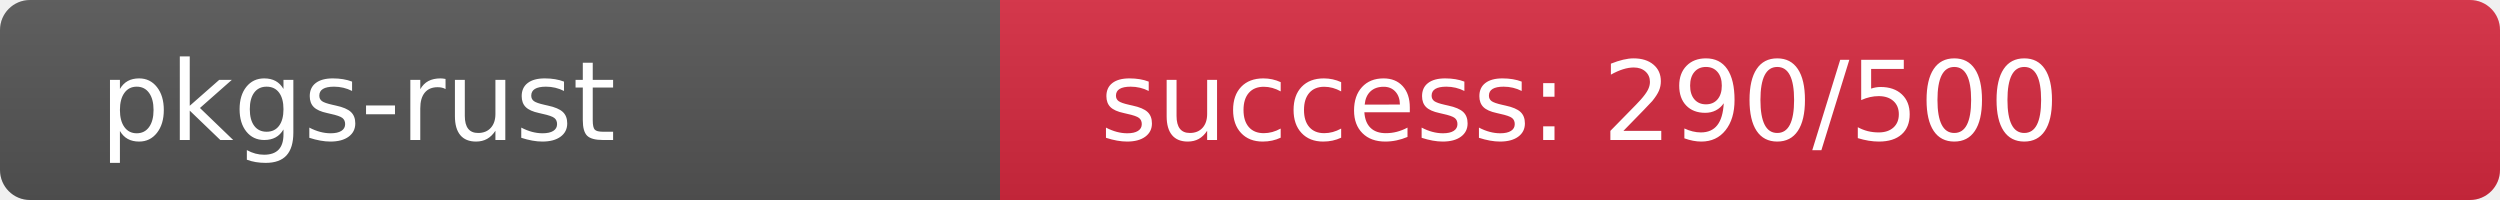
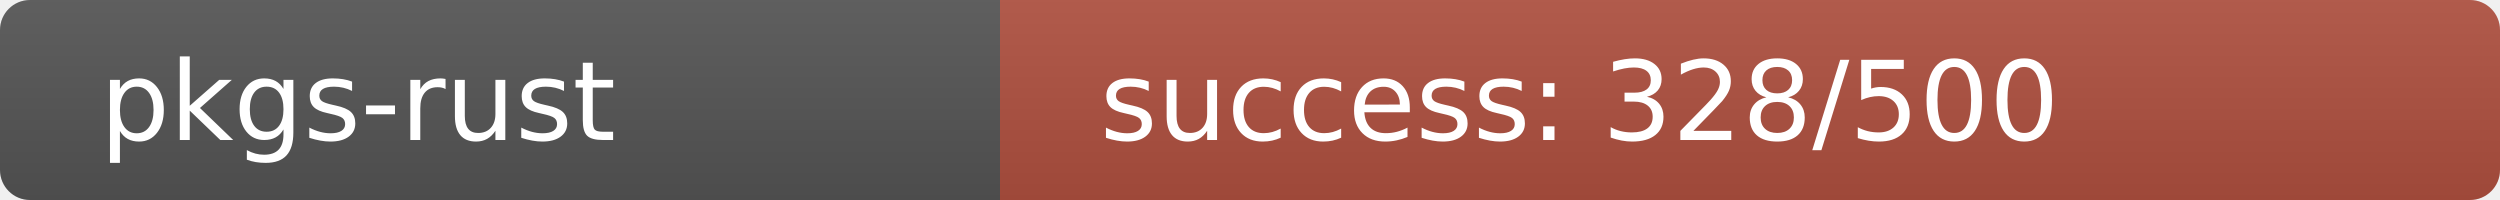
<svg xmlns="http://www.w3.org/2000/svg" width="250" height="20" role="img">
  <linearGradient id="s" x2="0" y2="100%">
    <stop offset="0" stop-color="#bbb" stop-opacity=".1" />
    <stop offset="1" stop-opacity=".1" />
  </linearGradient>
  <clipPath id="r">
    <rect width="250" height="20" rx="3" fill="#fff" />
  </clipPath>
  <g clip-path="url(#r)">
    <rect width="100" height="20" fill="#555" />
-     <rect x="100" width="150" height="20" fill="rgb(215,41,64)" />
+     <rect x="100" width="150" height="20" fill="rgb(176,80,64)" />
    <rect width="250" height="20" fill="url(#s)" />
  </g>
  <g fill="#fff" text-anchor="start" font-family="Verdana,Geneva,DejaVu Sans,sans-serif" text-rendering="geometricPrecision" font-size="110">
    <text x="100" y="140" transform="scale(.1)" fill="#fff">pkgs-rust</text>
-     <text x="1100" y="140" transform="scale(.1)" fill="#fff">success: 290/500</text>
+     <text x="1100" y="140" transform="scale(.1)" fill="#fff">success: 328/500</text>
  </g>
</svg>
